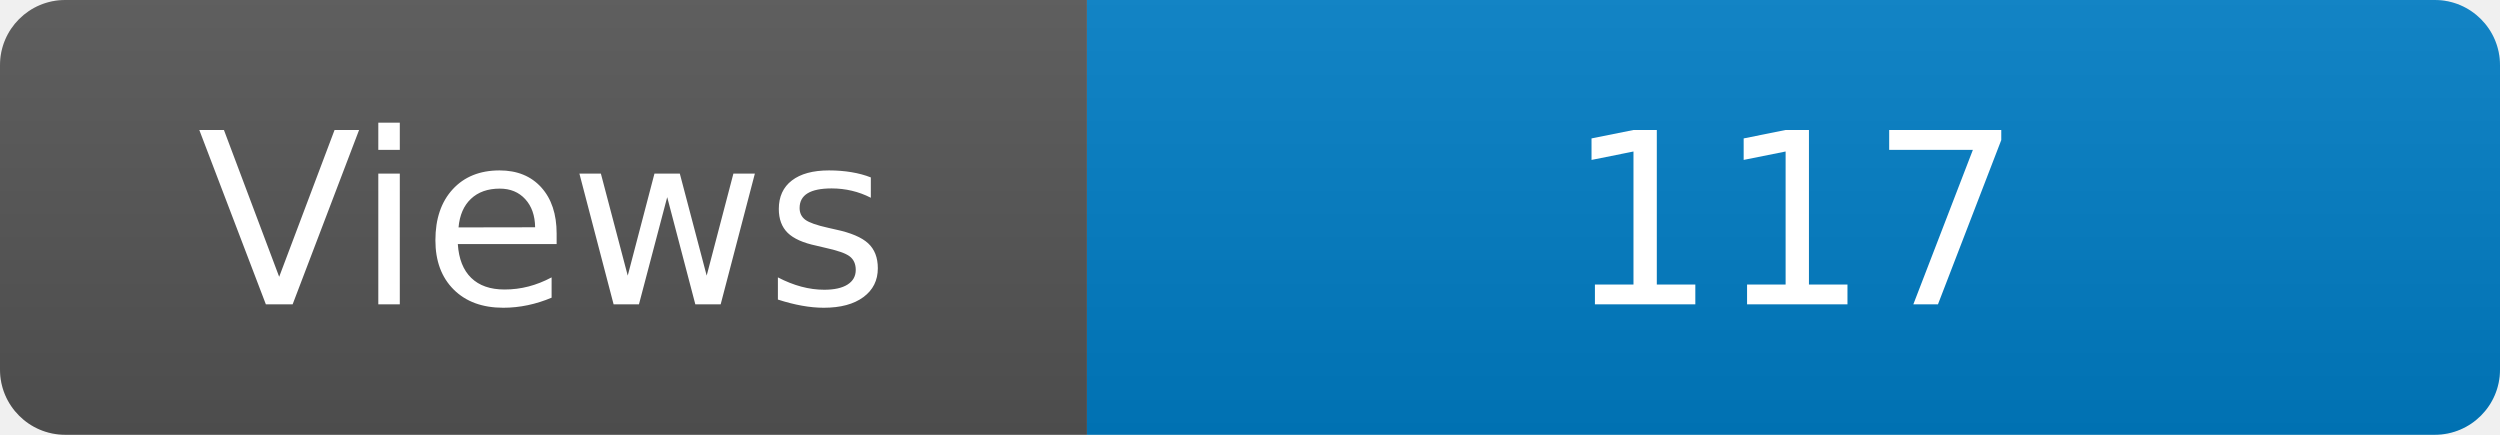
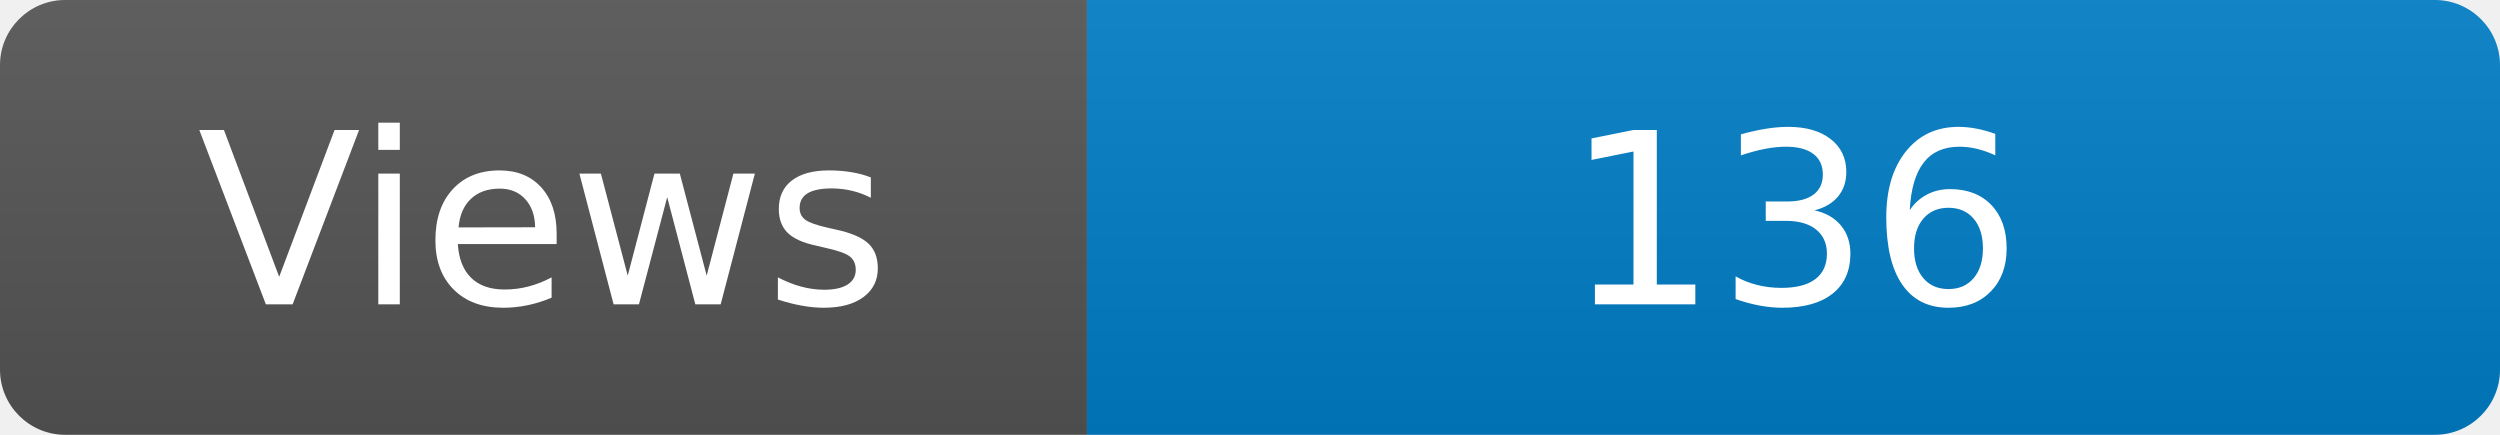
<svg xmlns="http://www.w3.org/2000/svg" width="115" height="20" role="img" aria-label="Maintained?: yes">
  <linearGradient id="s" x2="0" y2="100%">
    <stop offset="0" stop-color="#bbb" stop-opacity=".1" />
    <stop offset="1" stop-opacity=".1" />
  </linearGradient>
  <clipPath id="r">
    <rect width="115" height="20" rx="3" fill="#fff" />
  </clipPath>
  <g clip-path="url(#r)">
    <rect width="50" height="20" fill="#555" />
    <rect x="50" width="160" height="20" fill="#007ec6" />
    <rect width="115" height="20" fill="url(#s)" />
  </g>
  <g fill="#fff" text-anchor="middle" font-family="Verdana,Geneva,DejaVu Sans,sans-serif" font-size="110">
    <text x="250" y="140" transform="scale(.1)" fill="#fff">Views</text>
-     <text x="825" y="140" transform="scale(.1)" fill="#fff">117</text>
+     <text x="825" y="140" transform="scale(.1)" fill="#fff">136</text>
  </g>
</svg>
